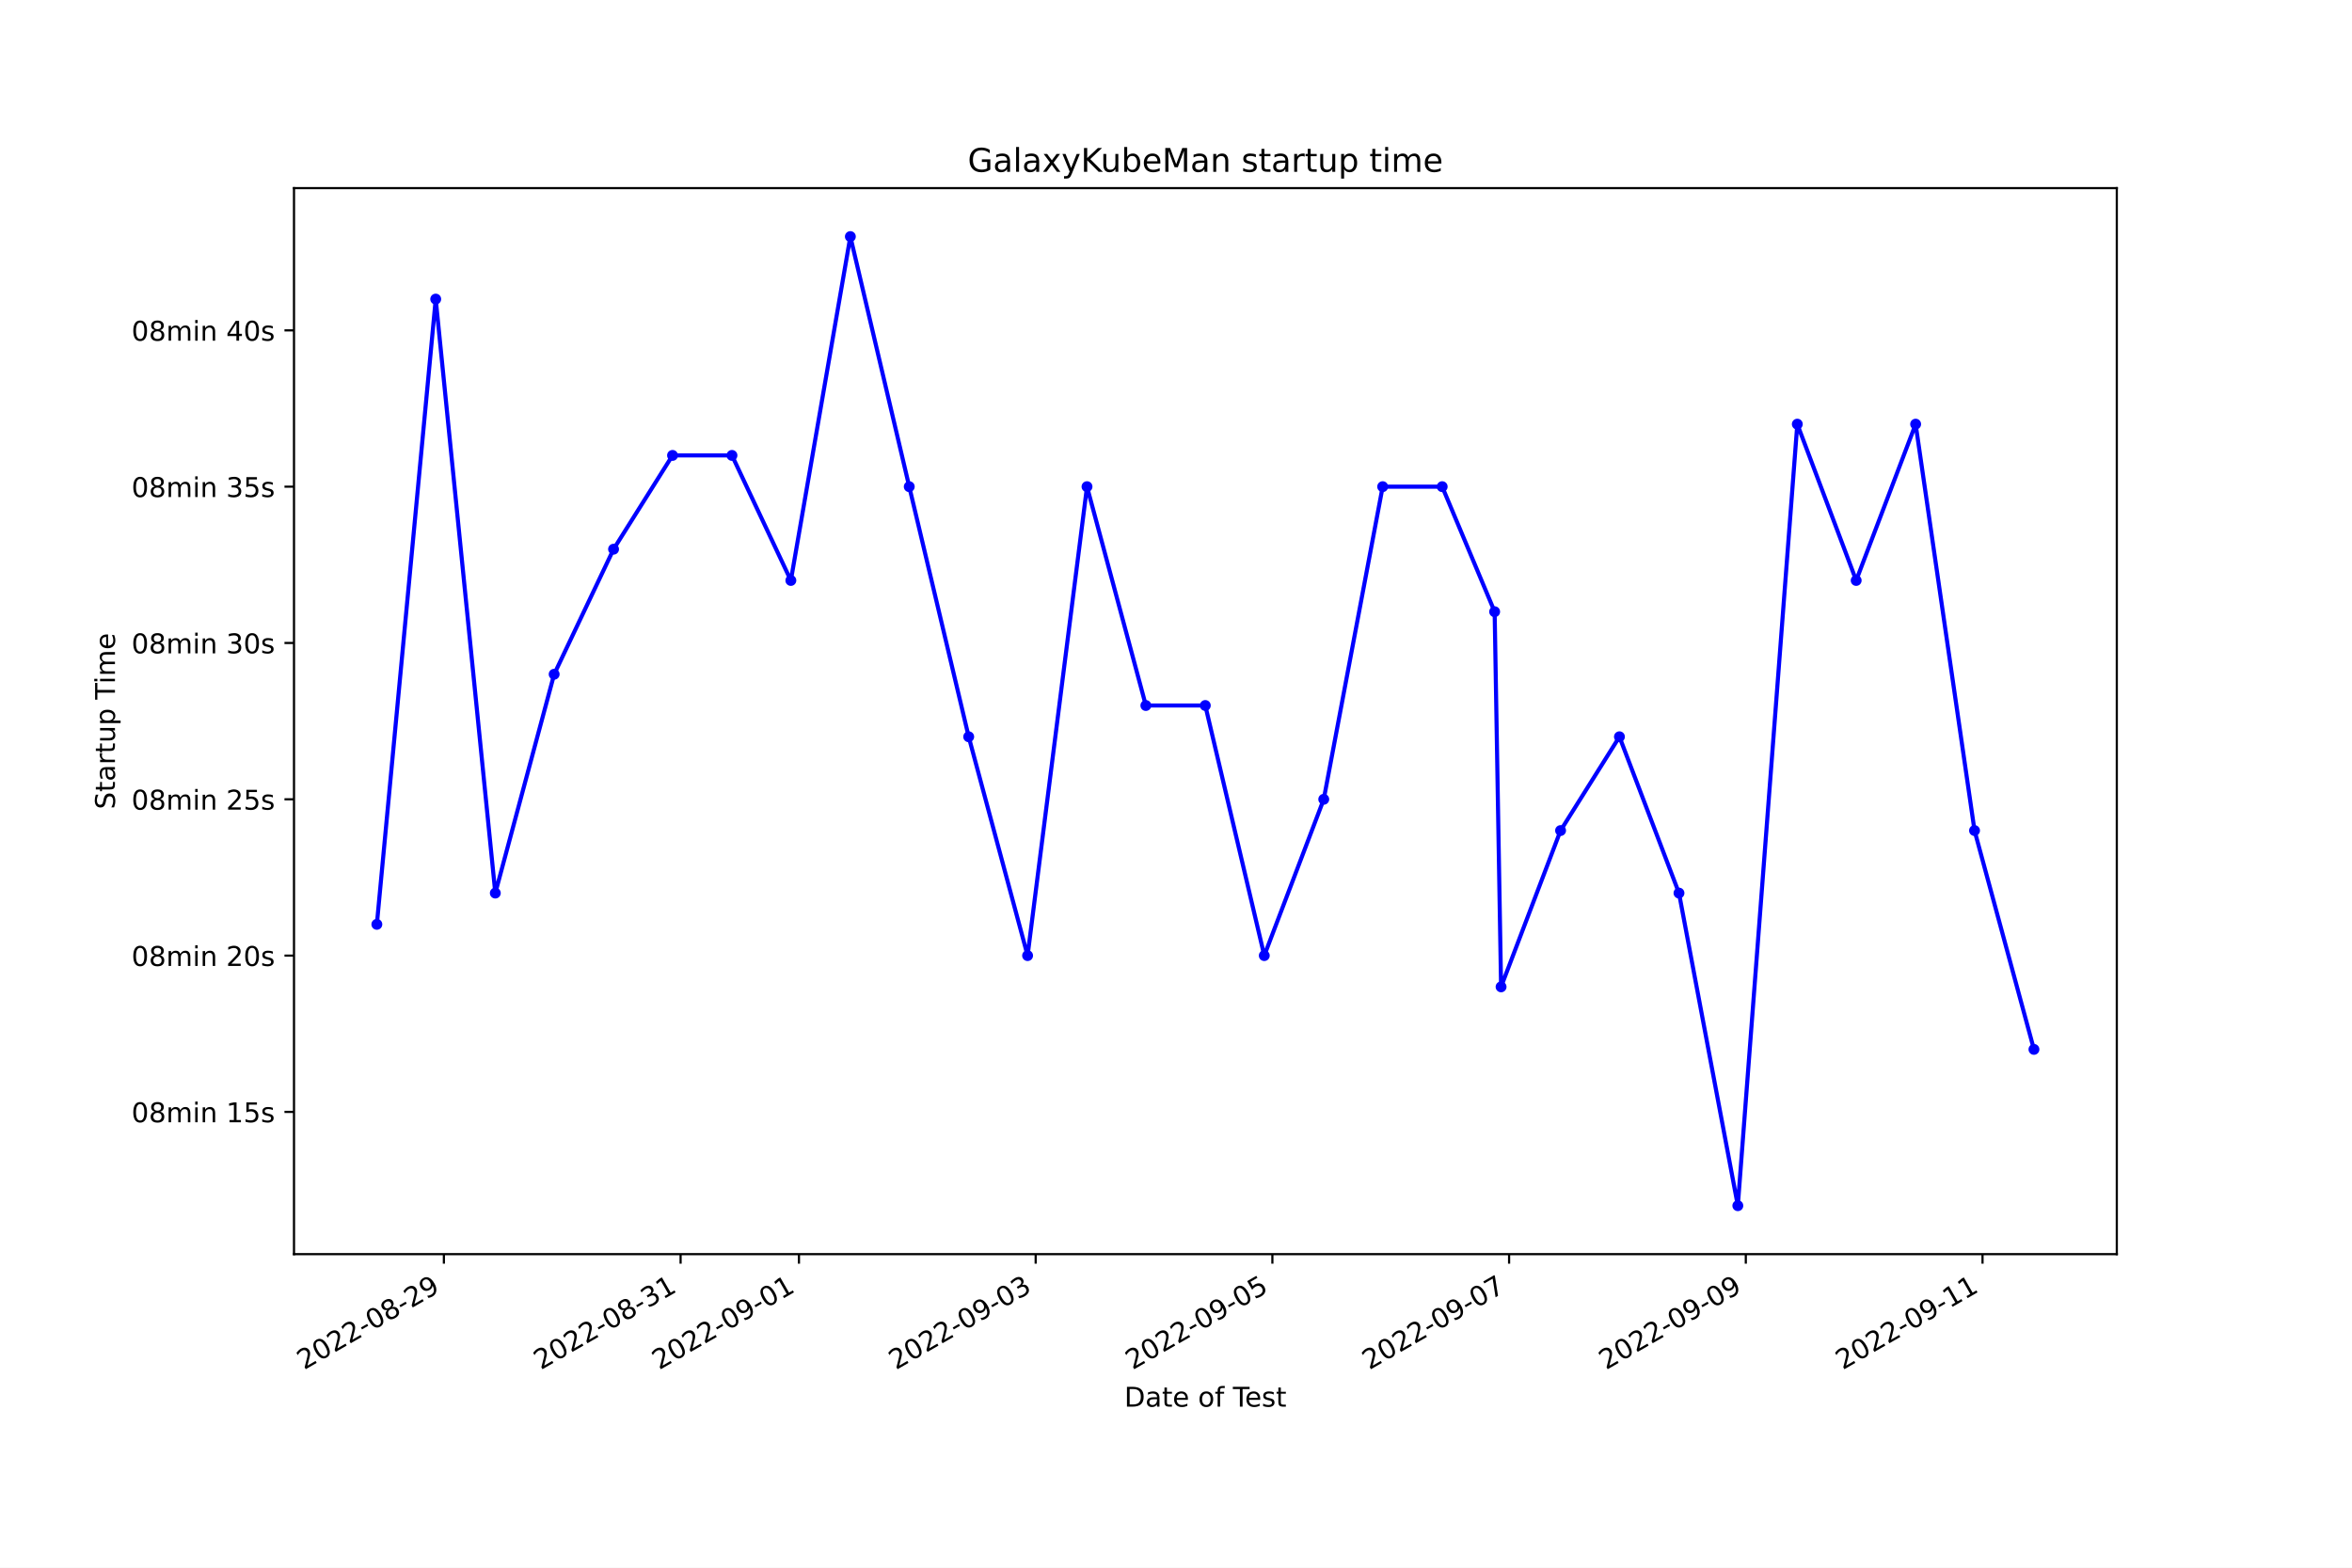
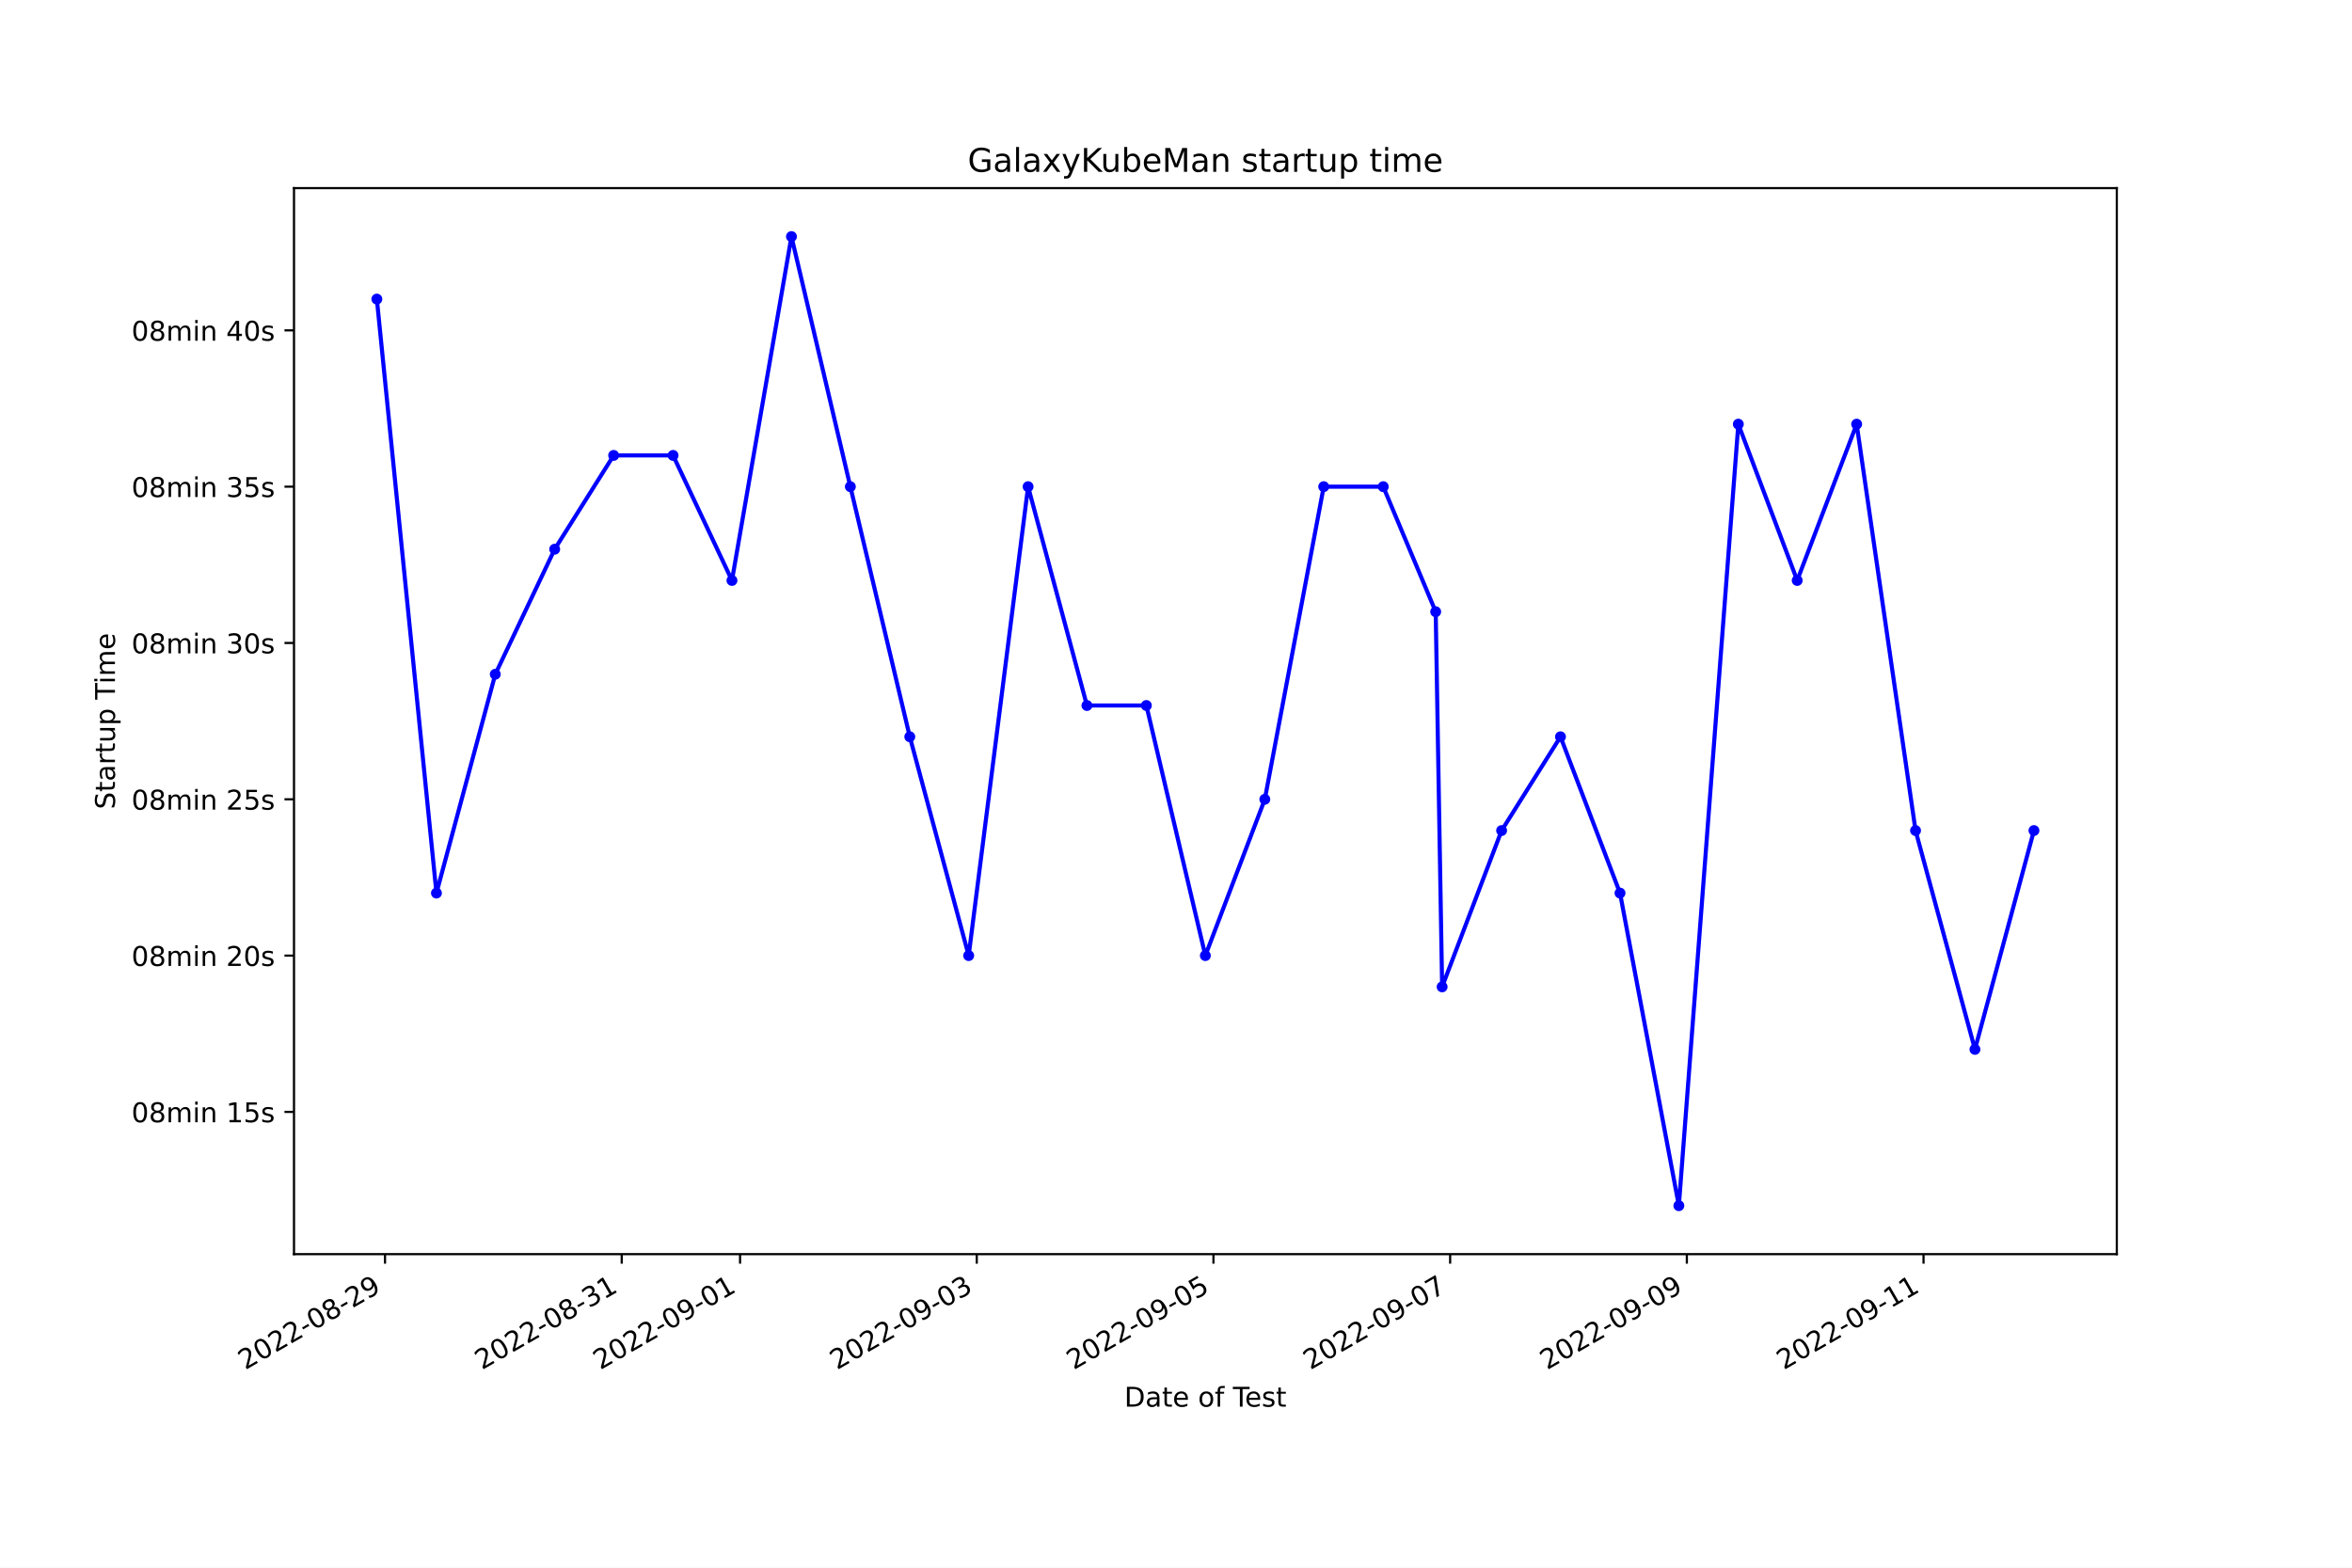
<svg xmlns="http://www.w3.org/2000/svg" xmlns:xlink="http://www.w3.org/1999/xlink" width="864pt" height="576pt" viewBox="0 0 864 576" version="1.1">
  <defs>
    <style type="text/css">*{stroke-linejoin: round; stroke-linecap: butt}</style>
  </defs>
  <g id="figure_1">
    <g id="patch_1">
      <path d="M 0 576  L 864 576  L 864 0  L 0 0  z " style="fill: #ffffff" />
    </g>
    <g id="axes_1">
      <g id="patch_2">
        <path d="M 108 460.8  L 777.6 460.8  L 777.6 69.12  L 108 69.12  z " style="fill: #ffffff" />
      </g>
      <g id="matplotlib.axis_1">
        <g id="xtick_1">
          <g id="line2d_1">
            <defs>
-               <path id="mc5cac973f2" d="M 0 0  L 0 3.5  " style="stroke: #000000; stroke-width: 0.8" />
+               <path id="m1ab18f09b3" d="M 0 0  L 0 3.5  " style="stroke: #000000; stroke-width: 0.8" />
            </defs>
            <g>
-               <use xlink:href="#mc5cac973f2" x="163.058" y="460.8" style="stroke: #000000; stroke-width: 0.8" />
+               <use xlink:href="#m1ab18f09b3" x="141.435" y="460.8" style="stroke: #000000; stroke-width: 0.8" />
            </g>
          </g>
          <g id="text_1">
-             <g transform="translate(111.689 503.4383)rotate(-30)scale(0.1 -0.1)">
+             <g transform="translate(90.06535 503.4383)rotate(-30)scale(0.1 -0.1)">
              <defs>
                <path id="DejaVuSans-32" d="M 1228 531  L 3431 531  L 3431 0  L 469 0  L 469 531  Q 828 903 1448 1529  Q 2069 2156 2228 2338  Q 2531 2678 2651 2914  Q 2772 3150 2772 3378  Q 2772 3750 2511 3984  Q 2250 4219 1831 4219  Q 1534 4219 1204 4116  Q 875 4013 500 3803  L 500 4441  Q 881 4594 1212 4672  Q 1544 4750 1819 4750  Q 2544 4750 2975 4387  Q 3406 4025 3406 3419  Q 3406 3131 3298 2873  Q 3191 2616 2906 2266  Q 2828 2175 2409 1742  Q 1991 1309 1228 531  z " transform="scale(0.015625)" />
                <path id="DejaVuSans-30" d="M 2034 4250  Q 1547 4250 1301 3770  Q 1056 3291 1056 2328  Q 1056 1369 1301 889  Q 1547 409 2034 409  Q 2525 409 2770 889  Q 3016 1369 3016 2328  Q 3016 3291 2770 3770  Q 2525 4250 2034 4250  z M 2034 4750  Q 2819 4750 3233 4129  Q 3647 3509 3647 2328  Q 3647 1150 3233 529  Q 2819 -91 2034 -91  Q 1250 -91 836 529  Q 422 1150 422 2328  Q 422 3509 836 4129  Q 1250 4750 2034 4750  z " transform="scale(0.015625)" />
                <path id="DejaVuSans-2d" d="M 313 2009  L 1997 2009  L 1997 1497  L 313 1497  L 313 2009  z " transform="scale(0.015625)" />
                <path id="DejaVuSans-38" d="M 2034 2216  Q 1584 2216 1326 1975  Q 1069 1734 1069 1313  Q 1069 891 1326 650  Q 1584 409 2034 409  Q 2484 409 2743 651  Q 3003 894 3003 1313  Q 3003 1734 2745 1975  Q 2488 2216 2034 2216  z M 1403 2484  Q 997 2584 770 2862  Q 544 3141 544 3541  Q 544 4100 942 4425  Q 1341 4750 2034 4750  Q 2731 4750 3128 4425  Q 3525 4100 3525 3541  Q 3525 3141 3298 2862  Q 3072 2584 2669 2484  Q 3125 2378 3379 2068  Q 3634 1759 3634 1313  Q 3634 634 3220 271  Q 2806 -91 2034 -91  Q 1263 -91 848 271  Q 434 634 434 1313  Q 434 1759 690 2068  Q 947 2378 1403 2484  z M 1172 3481  Q 1172 3119 1398 2916  Q 1625 2713 2034 2713  Q 2441 2713 2670 2916  Q 2900 3119 2900 3481  Q 2900 3844 2670 4047  Q 2441 4250 2034 4250  Q 1625 4250 1398 4047  Q 1172 3844 1172 3481  z " transform="scale(0.015625)" />
                <path id="DejaVuSans-39" d="M 703 97  L 703 672  Q 941 559 1184 500  Q 1428 441 1663 441  Q 2288 441 2617 861  Q 2947 1281 2994 2138  Q 2813 1869 2534 1725  Q 2256 1581 1919 1581  Q 1219 1581 811 2004  Q 403 2428 403 3163  Q 403 3881 828 4315  Q 1253 4750 1959 4750  Q 2769 4750 3195 4129  Q 3622 3509 3622 2328  Q 3622 1225 3098 567  Q 2575 -91 1691 -91  Q 1453 -91 1209 -44  Q 966 3 703 97  z M 1959 2075  Q 2384 2075 2632 2365  Q 2881 2656 2881 3163  Q 2881 3666 2632 3958  Q 2384 4250 1959 4250  Q 1534 4250 1286 3958  Q 1038 3666 1038 3163  Q 1038 2656 1286 2365  Q 1534 2075 1959 2075  z " transform="scale(0.015625)" />
              </defs>
              <use xlink:href="#DejaVuSans-32" />
              <use xlink:href="#DejaVuSans-30" x="63.623" />
              <use xlink:href="#DejaVuSans-32" x="127.246" />
              <use xlink:href="#DejaVuSans-32" x="190.869" />
              <use xlink:href="#DejaVuSans-2d" x="254.492" />
              <use xlink:href="#DejaVuSans-30" x="290.576" />
              <use xlink:href="#DejaVuSans-38" x="354.199" />
              <use xlink:href="#DejaVuSans-2d" x="417.822" />
              <use xlink:href="#DejaVuSans-32" x="453.906" />
              <use xlink:href="#DejaVuSans-39" x="517.529" />
            </g>
          </g>
        </g>
        <g id="xtick_2">
          <g id="line2d_2">
            <g>
-               <use xlink:href="#mc5cac973f2" x="250.015" y="460.8" style="stroke: #000000; stroke-width: 0.8" />
+               <use xlink:href="#m1ab18f09b3" x="228.384" y="460.8" style="stroke: #000000; stroke-width: 0.8" />
            </g>
          </g>
          <g id="text_2">
-             <g transform="translate(198.6453 503.4383)rotate(-30)scale(0.1 -0.1)">
+             <g transform="translate(177.0145 503.4383)rotate(-30)scale(0.1 -0.1)">
              <defs>
                <path id="DejaVuSans-33" d="M 2597 2516  Q 3050 2419 3304 2112  Q 3559 1806 3559 1356  Q 3559 666 3084 287  Q 2609 -91 1734 -91  Q 1441 -91 1130 -33  Q 819 25 488 141  L 488 750  Q 750 597 1062 519  Q 1375 441 1716 441  Q 2309 441 2620 675  Q 2931 909 2931 1356  Q 2931 1769 2642 2001  Q 2353 2234 1838 2234  L 1294 2234  L 1294 2753  L 1863 2753  Q 2328 2753 2575 2939  Q 2822 3125 2822 3475  Q 2822 3834 2567 4026  Q 2313 4219 1838 4219  Q 1578 4219 1281 4162  Q 984 4106 628 3988  L 628 4550  Q 988 4650 1302 4700  Q 1616 4750 1894 4750  Q 2613 4750 3031 4423  Q 3450 4097 3450 3541  Q 3450 3153 3228 2886  Q 3006 2619 2597 2516  z " transform="scale(0.015625)" />
                <path id="DejaVuSans-31" d="M 794 531  L 1825 531  L 1825 4091  L 703 3866  L 703 4441  L 1819 4666  L 2450 4666  L 2450 531  L 3481 531  L 3481 0  L 794 0  L 794 531  z " transform="scale(0.015625)" />
              </defs>
              <use xlink:href="#DejaVuSans-32" />
              <use xlink:href="#DejaVuSans-30" x="63.623" />
              <use xlink:href="#DejaVuSans-32" x="127.246" />
              <use xlink:href="#DejaVuSans-32" x="190.869" />
              <use xlink:href="#DejaVuSans-2d" x="254.492" />
              <use xlink:href="#DejaVuSans-30" x="290.576" />
              <use xlink:href="#DejaVuSans-38" x="354.199" />
              <use xlink:href="#DejaVuSans-2d" x="417.822" />
              <use xlink:href="#DejaVuSans-33" x="453.906" />
              <use xlink:href="#DejaVuSans-31" x="517.529" />
            </g>
          </g>
        </g>
        <g id="xtick_3">
          <g id="line2d_3">
            <g>
-               <use xlink:href="#mc5cac973f2" x="293.493" y="460.8" style="stroke: #000000; stroke-width: 0.8" />
+               <use xlink:href="#m1ab18f09b3" x="271.859" y="460.8" style="stroke: #000000; stroke-width: 0.8" />
            </g>
          </g>
          <g id="text_3">
-             <g transform="translate(242.1235 503.4383)rotate(-30)scale(0.1 -0.1)">
+             <g transform="translate(220.4891 503.4383)rotate(-30)scale(0.1 -0.1)">
              <use xlink:href="#DejaVuSans-32" />
              <use xlink:href="#DejaVuSans-30" x="63.623" />
              <use xlink:href="#DejaVuSans-32" x="127.246" />
              <use xlink:href="#DejaVuSans-32" x="190.869" />
              <use xlink:href="#DejaVuSans-2d" x="254.492" />
              <use xlink:href="#DejaVuSans-30" x="290.576" />
              <use xlink:href="#DejaVuSans-39" x="354.199" />
              <use xlink:href="#DejaVuSans-2d" x="417.822" />
              <use xlink:href="#DejaVuSans-30" x="453.906" />
              <use xlink:href="#DejaVuSans-31" x="517.529" />
            </g>
          </g>
        </g>
        <g id="xtick_4">
          <g id="line2d_4">
            <g>
-               <use xlink:href="#mc5cac973f2" x="380.449" y="460.8" style="stroke: #000000; stroke-width: 0.8" />
+               <use xlink:href="#m1ab18f09b3" x="358.808" y="460.8" style="stroke: #000000; stroke-width: 0.8" />
            </g>
          </g>
          <g id="text_4">
-             <g transform="translate(329.0799 503.4383)rotate(-30)scale(0.1 -0.1)">
+             <g transform="translate(307.4383 503.4383)rotate(-30)scale(0.1 -0.1)">
              <use xlink:href="#DejaVuSans-32" />
              <use xlink:href="#DejaVuSans-30" x="63.623" />
              <use xlink:href="#DejaVuSans-32" x="127.246" />
              <use xlink:href="#DejaVuSans-32" x="190.869" />
              <use xlink:href="#DejaVuSans-2d" x="254.492" />
              <use xlink:href="#DejaVuSans-30" x="290.576" />
              <use xlink:href="#DejaVuSans-39" x="354.199" />
              <use xlink:href="#DejaVuSans-2d" x="417.822" />
              <use xlink:href="#DejaVuSans-30" x="453.906" />
              <use xlink:href="#DejaVuSans-33" x="517.529" />
            </g>
          </g>
        </g>
        <g id="xtick_5">
          <g id="line2d_5">
            <g>
-               <use xlink:href="#mc5cac973f2" x="467.406" y="460.8" style="stroke: #000000; stroke-width: 0.8" />
+               <use xlink:href="#m1ab18f09b3" x="445.757" y="460.8" style="stroke: #000000; stroke-width: 0.8" />
            </g>
          </g>
          <g id="text_5">
-             <g transform="translate(416.0362 503.4383)rotate(-30)scale(0.1 -0.1)">
+             <g transform="translate(394.3875 503.4383)rotate(-30)scale(0.1 -0.1)">
              <defs>
                <path id="DejaVuSans-35" d="M 691 4666  L 3169 4666  L 3169 4134  L 1269 4134  L 1269 2991  Q 1406 3038 1543 3061  Q 1681 3084 1819 3084  Q 2600 3084 3056 2656  Q 3513 2228 3513 1497  Q 3513 744 3044 326  Q 2575 -91 1722 -91  Q 1428 -91 1123 -41  Q 819 9 494 109  L 494 744  Q 775 591 1075 516  Q 1375 441 1709 441  Q 2250 441 2565 725  Q 2881 1009 2881 1497  Q 2881 1984 2565 2268  Q 2250 2553 1709 2553  Q 1456 2553 1204 2497  Q 953 2441 691 2322  L 691 4666  z " transform="scale(0.015625)" />
              </defs>
              <use xlink:href="#DejaVuSans-32" />
              <use xlink:href="#DejaVuSans-30" x="63.623" />
              <use xlink:href="#DejaVuSans-32" x="127.246" />
              <use xlink:href="#DejaVuSans-32" x="190.869" />
              <use xlink:href="#DejaVuSans-2d" x="254.492" />
              <use xlink:href="#DejaVuSans-30" x="290.576" />
              <use xlink:href="#DejaVuSans-39" x="354.199" />
              <use xlink:href="#DejaVuSans-2d" x="417.822" />
              <use xlink:href="#DejaVuSans-30" x="453.906" />
              <use xlink:href="#DejaVuSans-35" x="517.529" />
            </g>
          </g>
        </g>
        <g id="xtick_6">
          <g id="line2d_6">
            <g>
-               <use xlink:href="#mc5cac973f2" x="554.362" y="460.8" style="stroke: #000000; stroke-width: 0.8" />
+               <use xlink:href="#m1ab18f09b3" x="532.706" y="460.8" style="stroke: #000000; stroke-width: 0.8" />
            </g>
          </g>
          <g id="text_6">
-             <g transform="translate(502.9926 503.4383)rotate(-30)scale(0.1 -0.1)">
+             <g transform="translate(481.3367 503.4383)rotate(-30)scale(0.1 -0.1)">
              <defs>
                <path id="DejaVuSans-37" d="M 525 4666  L 3525 4666  L 3525 4397  L 1831 0  L 1172 0  L 2766 4134  L 525 4134  L 525 4666  z " transform="scale(0.015625)" />
              </defs>
              <use xlink:href="#DejaVuSans-32" />
              <use xlink:href="#DejaVuSans-30" x="63.623" />
              <use xlink:href="#DejaVuSans-32" x="127.246" />
              <use xlink:href="#DejaVuSans-32" x="190.869" />
              <use xlink:href="#DejaVuSans-2d" x="254.492" />
              <use xlink:href="#DejaVuSans-30" x="290.576" />
              <use xlink:href="#DejaVuSans-39" x="354.199" />
              <use xlink:href="#DejaVuSans-2d" x="417.822" />
              <use xlink:href="#DejaVuSans-30" x="453.906" />
              <use xlink:href="#DejaVuSans-37" x="517.529" />
            </g>
          </g>
        </g>
        <g id="xtick_7">
          <g id="line2d_7">
            <g>
-               <use xlink:href="#mc5cac973f2" x="641.318" y="460.8" style="stroke: #000000; stroke-width: 0.8" />
+               <use xlink:href="#m1ab18f09b3" x="619.655" y="460.8" style="stroke: #000000; stroke-width: 0.8" />
            </g>
          </g>
          <g id="text_7">
-             <g transform="translate(589.949 503.4383)rotate(-30)scale(0.1 -0.1)">
+             <g transform="translate(568.2858 503.4383)rotate(-30)scale(0.1 -0.1)">
              <use xlink:href="#DejaVuSans-32" />
              <use xlink:href="#DejaVuSans-30" x="63.623" />
              <use xlink:href="#DejaVuSans-32" x="127.246" />
              <use xlink:href="#DejaVuSans-32" x="190.869" />
              <use xlink:href="#DejaVuSans-2d" x="254.492" />
              <use xlink:href="#DejaVuSans-30" x="290.576" />
              <use xlink:href="#DejaVuSans-39" x="354.199" />
              <use xlink:href="#DejaVuSans-2d" x="417.822" />
              <use xlink:href="#DejaVuSans-30" x="453.906" />
              <use xlink:href="#DejaVuSans-39" x="517.529" />
            </g>
          </g>
        </g>
        <g id="xtick_8">
          <g id="line2d_8">
            <g>
-               <use xlink:href="#mc5cac973f2" x="728.275" y="460.8" style="stroke: #000000; stroke-width: 0.8" />
+               <use xlink:href="#m1ab18f09b3" x="706.604" y="460.8" style="stroke: #000000; stroke-width: 0.8" />
            </g>
          </g>
          <g id="text_8">
-             <g transform="translate(676.9053 503.4383)rotate(-30)scale(0.1 -0.1)">
+             <g transform="translate(655.235 503.4383)rotate(-30)scale(0.1 -0.1)">
              <use xlink:href="#DejaVuSans-32" />
              <use xlink:href="#DejaVuSans-30" x="63.623" />
              <use xlink:href="#DejaVuSans-32" x="127.246" />
              <use xlink:href="#DejaVuSans-32" x="190.869" />
              <use xlink:href="#DejaVuSans-2d" x="254.492" />
              <use xlink:href="#DejaVuSans-30" x="290.576" />
              <use xlink:href="#DejaVuSans-39" x="354.199" />
              <use xlink:href="#DejaVuSans-2d" x="417.822" />
              <use xlink:href="#DejaVuSans-31" x="453.906" />
              <use xlink:href="#DejaVuSans-31" x="517.529" />
            </g>
          </g>
        </g>
        <g id="text_9">
          <g transform="translate(413.0063 516.8378)scale(0.1 -0.1)">
            <defs>
              <path id="DejaVuSans-44" d="M 1259 4147  L 1259 519  L 2022 519  Q 2988 519 3436 956  Q 3884 1394 3884 2338  Q 3884 3275 3436 3711  Q 2988 4147 2022 4147  L 1259 4147  z M 628 4666  L 1925 4666  Q 3281 4666 3915 4102  Q 4550 3538 4550 2338  Q 4550 1131 3912 565  Q 3275 0 1925 0  L 628 0  L 628 4666  z " transform="scale(0.015625)" />
              <path id="DejaVuSans-61" d="M 2194 1759  Q 1497 1759 1228 1600  Q 959 1441 959 1056  Q 959 750 1161 570  Q 1363 391 1709 391  Q 2188 391 2477 730  Q 2766 1069 2766 1631  L 2766 1759  L 2194 1759  z M 3341 1997  L 3341 0  L 2766 0  L 2766 531  Q 2569 213 2275 61  Q 1981 -91 1556 -91  Q 1019 -91 701 211  Q 384 513 384 1019  Q 384 1609 779 1909  Q 1175 2209 1959 2209  L 2766 2209  L 2766 2266  Q 2766 2663 2505 2880  Q 2244 3097 1772 3097  Q 1472 3097 1187 3025  Q 903 2953 641 2809  L 641 3341  Q 956 3463 1253 3523  Q 1550 3584 1831 3584  Q 2591 3584 2966 3190  Q 3341 2797 3341 1997  z " transform="scale(0.015625)" />
              <path id="DejaVuSans-74" d="M 1172 4494  L 1172 3500  L 2356 3500  L 2356 3053  L 1172 3053  L 1172 1153  Q 1172 725 1289 603  Q 1406 481 1766 481  L 2356 481  L 2356 0  L 1766 0  Q 1100 0 847 248  Q 594 497 594 1153  L 594 3053  L 172 3053  L 172 3500  L 594 3500  L 594 4494  L 1172 4494  z " transform="scale(0.015625)" />
              <path id="DejaVuSans-65" d="M 3597 1894  L 3597 1613  L 953 1613  Q 991 1019 1311 708  Q 1631 397 2203 397  Q 2534 397 2845 478  Q 3156 559 3463 722  L 3463 178  Q 3153 47 2828 -22  Q 2503 -91 2169 -91  Q 1331 -91 842 396  Q 353 884 353 1716  Q 353 2575 817 3079  Q 1281 3584 2069 3584  Q 2775 3584 3186 3129  Q 3597 2675 3597 1894  z M 3022 2063  Q 3016 2534 2758 2815  Q 2500 3097 2075 3097  Q 1594 3097 1305 2825  Q 1016 2553 972 2059  L 3022 2063  z " transform="scale(0.015625)" />
              <path id="DejaVuSans-20" transform="scale(0.015625)" />
              <path id="DejaVuSans-6f" d="M 1959 3097  Q 1497 3097 1228 2736  Q 959 2375 959 1747  Q 959 1119 1226 758  Q 1494 397 1959 397  Q 2419 397 2687 759  Q 2956 1122 2956 1747  Q 2956 2369 2687 2733  Q 2419 3097 1959 3097  z M 1959 3584  Q 2709 3584 3137 3096  Q 3566 2609 3566 1747  Q 3566 888 3137 398  Q 2709 -91 1959 -91  Q 1206 -91 779 398  Q 353 888 353 1747  Q 353 2609 779 3096  Q 1206 3584 1959 3584  z " transform="scale(0.015625)" />
              <path id="DejaVuSans-66" d="M 2375 4863  L 2375 4384  L 1825 4384  Q 1516 4384 1395 4259  Q 1275 4134 1275 3809  L 1275 3500  L 2222 3500  L 2222 3053  L 1275 3053  L 1275 0  L 697 0  L 697 3053  L 147 3053  L 147 3500  L 697 3500  L 697 3744  Q 697 4328 969 4595  Q 1241 4863 1831 4863  L 2375 4863  z " transform="scale(0.015625)" />
              <path id="DejaVuSans-54" d="M -19 4666  L 3928 4666  L 3928 4134  L 2272 4134  L 2272 0  L 1638 0  L 1638 4134  L -19 4134  L -19 4666  z " transform="scale(0.015625)" />
              <path id="DejaVuSans-73" d="M 2834 3397  L 2834 2853  Q 2591 2978 2328 3040  Q 2066 3103 1784 3103  Q 1356 3103 1142 2972  Q 928 2841 928 2578  Q 928 2378 1081 2264  Q 1234 2150 1697 2047  L 1894 2003  Q 2506 1872 2764 1633  Q 3022 1394 3022 966  Q 3022 478 2636 193  Q 2250 -91 1575 -91  Q 1294 -91 989 -36  Q 684 19 347 128  L 347 722  Q 666 556 975 473  Q 1284 391 1588 391  Q 1994 391 2212 530  Q 2431 669 2431 922  Q 2431 1156 2273 1281  Q 2116 1406 1581 1522  L 1381 1569  Q 847 1681 609 1914  Q 372 2147 372 2553  Q 372 3047 722 3315  Q 1072 3584 1716 3584  Q 2034 3584 2315 3537  Q 2597 3491 2834 3397  z " transform="scale(0.015625)" />
            </defs>
            <use xlink:href="#DejaVuSans-44" />
            <use xlink:href="#DejaVuSans-61" x="77.002" />
            <use xlink:href="#DejaVuSans-74" x="138.281" />
            <use xlink:href="#DejaVuSans-65" x="177.49" />
            <use xlink:href="#DejaVuSans-20" x="239.014" />
            <use xlink:href="#DejaVuSans-6f" x="270.801" />
            <use xlink:href="#DejaVuSans-66" x="331.982" />
            <use xlink:href="#DejaVuSans-20" x="367.188" />
            <use xlink:href="#DejaVuSans-54" x="398.975" />
            <use xlink:href="#DejaVuSans-65" x="443.059" />
            <use xlink:href="#DejaVuSans-73" x="504.582" />
            <use xlink:href="#DejaVuSans-74" x="556.682" />
          </g>
        </g>
      </g>
      <g id="matplotlib.axis_2">
        <g id="ytick_1">
          <g id="line2d_9">
            <defs>
-               <path id="m576bfe19aa" d="M 0 0  L -3.5 0  " style="stroke: #000000; stroke-width: 0.8" />
+               <path id="med201a8670" d="M 0 0  L -3.5 0  " style="stroke: #000000; stroke-width: 0.8" />
            </defs>
            <g>
-               <use xlink:href="#m576bfe19aa" x="108" y="408.538" style="stroke: #000000; stroke-width: 0.8" />
+               <use xlink:href="#med201a8670" x="108" y="408.538" style="stroke: #000000; stroke-width: 0.8" />
            </g>
          </g>
          <g id="text_10">
            <g transform="translate(48.30625 412.3369)scale(0.1 -0.1)">
              <defs>
                <path id="DejaVuSans-6d" d="M 3328 2828  Q 3544 3216 3844 3400  Q 4144 3584 4550 3584  Q 5097 3584 5394 3201  Q 5691 2819 5691 2113  L 5691 0  L 5113 0  L 5113 2094  Q 5113 2597 4934 2840  Q 4756 3084 4391 3084  Q 3944 3084 3684 2787  Q 3425 2491 3425 1978  L 3425 0  L 2847 0  L 2847 2094  Q 2847 2600 2669 2842  Q 2491 3084 2119 3084  Q 1678 3084 1418 2786  Q 1159 2488 1159 1978  L 1159 0  L 581 0  L 581 3500  L 1159 3500  L 1159 2956  Q 1356 3278 1631 3431  Q 1906 3584 2284 3584  Q 2666 3584 2933 3390  Q 3200 3197 3328 2828  z " transform="scale(0.015625)" />
                <path id="DejaVuSans-69" d="M 603 3500  L 1178 3500  L 1178 0  L 603 0  L 603 3500  z M 603 4863  L 1178 4863  L 1178 4134  L 603 4134  L 603 4863  z " transform="scale(0.015625)" />
                <path id="DejaVuSans-6e" d="M 3513 2113  L 3513 0  L 2938 0  L 2938 2094  Q 2938 2591 2744 2837  Q 2550 3084 2163 3084  Q 1697 3084 1428 2787  Q 1159 2491 1159 1978  L 1159 0  L 581 0  L 581 3500  L 1159 3500  L 1159 2956  Q 1366 3272 1645 3428  Q 1925 3584 2291 3584  Q 2894 3584 3203 3211  Q 3513 2838 3513 2113  z " transform="scale(0.015625)" />
              </defs>
              <use xlink:href="#DejaVuSans-30" />
              <use xlink:href="#DejaVuSans-38" x="63.623" />
              <use xlink:href="#DejaVuSans-6d" x="127.246" />
              <use xlink:href="#DejaVuSans-69" x="224.658" />
              <use xlink:href="#DejaVuSans-6e" x="252.441" />
              <use xlink:href="#DejaVuSans-20" x="315.82" />
              <use xlink:href="#DejaVuSans-31" x="347.607" />
              <use xlink:href="#DejaVuSans-35" x="411.23" />
              <use xlink:href="#DejaVuSans-73" x="474.854" />
            </g>
          </g>
        </g>
        <g id="ytick_2">
          <g id="line2d_10">
            <g>
-               <use xlink:href="#m576bfe19aa" x="108" y="351.107" style="stroke: #000000; stroke-width: 0.8" />
+               <use xlink:href="#med201a8670" x="108" y="351.107" style="stroke: #000000; stroke-width: 0.8" />
            </g>
          </g>
          <g id="text_11">
            <g transform="translate(48.30625 354.9058)scale(0.1 -0.1)">
              <use xlink:href="#DejaVuSans-30" />
              <use xlink:href="#DejaVuSans-38" x="63.623" />
              <use xlink:href="#DejaVuSans-6d" x="127.246" />
              <use xlink:href="#DejaVuSans-69" x="224.658" />
              <use xlink:href="#DejaVuSans-6e" x="252.441" />
              <use xlink:href="#DejaVuSans-20" x="315.82" />
              <use xlink:href="#DejaVuSans-32" x="347.607" />
              <use xlink:href="#DejaVuSans-30" x="411.23" />
              <use xlink:href="#DejaVuSans-73" x="474.854" />
            </g>
          </g>
        </g>
        <g id="ytick_3">
          <g id="line2d_11">
            <g>
-               <use xlink:href="#m576bfe19aa" x="108" y="293.676" style="stroke: #000000; stroke-width: 0.8" />
+               <use xlink:href="#med201a8670" x="108" y="293.676" style="stroke: #000000; stroke-width: 0.8" />
            </g>
          </g>
          <g id="text_12">
            <g transform="translate(48.30625 297.4748)scale(0.1 -0.1)">
              <use xlink:href="#DejaVuSans-30" />
              <use xlink:href="#DejaVuSans-38" x="63.623" />
              <use xlink:href="#DejaVuSans-6d" x="127.246" />
              <use xlink:href="#DejaVuSans-69" x="224.658" />
              <use xlink:href="#DejaVuSans-6e" x="252.441" />
              <use xlink:href="#DejaVuSans-20" x="315.82" />
              <use xlink:href="#DejaVuSans-32" x="347.607" />
              <use xlink:href="#DejaVuSans-35" x="411.23" />
              <use xlink:href="#DejaVuSans-73" x="474.854" />
            </g>
          </g>
        </g>
        <g id="ytick_4">
          <g id="line2d_12">
            <g>
-               <use xlink:href="#m576bfe19aa" x="108" y="236.244" style="stroke: #000000; stroke-width: 0.8" />
+               <use xlink:href="#med201a8670" x="108" y="236.244" style="stroke: #000000; stroke-width: 0.8" />
            </g>
          </g>
          <g id="text_13">
            <g transform="translate(48.30625 240.0437)scale(0.1 -0.1)">
              <use xlink:href="#DejaVuSans-30" />
              <use xlink:href="#DejaVuSans-38" x="63.623" />
              <use xlink:href="#DejaVuSans-6d" x="127.246" />
              <use xlink:href="#DejaVuSans-69" x="224.658" />
              <use xlink:href="#DejaVuSans-6e" x="252.441" />
              <use xlink:href="#DejaVuSans-20" x="315.82" />
              <use xlink:href="#DejaVuSans-33" x="347.607" />
              <use xlink:href="#DejaVuSans-30" x="411.23" />
              <use xlink:href="#DejaVuSans-73" x="474.854" />
            </g>
          </g>
        </g>
        <g id="ytick_5">
          <g id="line2d_13">
            <g>
-               <use xlink:href="#m576bfe19aa" x="108" y="178.813" style="stroke: #000000; stroke-width: 0.8" />
+               <use xlink:href="#med201a8670" x="108" y="178.813" style="stroke: #000000; stroke-width: 0.8" />
            </g>
          </g>
          <g id="text_14">
            <g transform="translate(48.30625 182.6126)scale(0.1 -0.1)">
              <use xlink:href="#DejaVuSans-30" />
              <use xlink:href="#DejaVuSans-38" x="63.623" />
              <use xlink:href="#DejaVuSans-6d" x="127.246" />
              <use xlink:href="#DejaVuSans-69" x="224.658" />
              <use xlink:href="#DejaVuSans-6e" x="252.441" />
              <use xlink:href="#DejaVuSans-20" x="315.82" />
              <use xlink:href="#DejaVuSans-33" x="347.607" />
              <use xlink:href="#DejaVuSans-35" x="411.23" />
              <use xlink:href="#DejaVuSans-73" x="474.854" />
            </g>
          </g>
        </g>
        <g id="ytick_6">
          <g id="line2d_14">
            <g>
-               <use xlink:href="#m576bfe19aa" x="108" y="121.382" style="stroke: #000000; stroke-width: 0.8" />
+               <use xlink:href="#med201a8670" x="108" y="121.382" style="stroke: #000000; stroke-width: 0.8" />
            </g>
          </g>
          <g id="text_15">
            <g transform="translate(48.30625 125.1815)scale(0.1 -0.1)">
              <defs>
                <path id="DejaVuSans-34" d="M 2419 4116  L 825 1625  L 2419 1625  L 2419 4116  z M 2253 4666  L 3047 4666  L 3047 1625  L 3713 1625  L 3713 1100  L 3047 1100  L 3047 0  L 2419 0  L 2419 1100  L 313 1100  L 313 1709  L 2253 4666  z " transform="scale(0.015625)" />
              </defs>
              <use xlink:href="#DejaVuSans-30" />
              <use xlink:href="#DejaVuSans-38" x="63.623" />
              <use xlink:href="#DejaVuSans-6d" x="127.246" />
              <use xlink:href="#DejaVuSans-69" x="224.658" />
              <use xlink:href="#DejaVuSans-6e" x="252.441" />
              <use xlink:href="#DejaVuSans-20" x="315.82" />
              <use xlink:href="#DejaVuSans-34" x="347.607" />
              <use xlink:href="#DejaVuSans-30" x="411.23" />
              <use xlink:href="#DejaVuSans-73" x="474.854" />
            </g>
          </g>
        </g>
        <g id="text_16">
          <g transform="translate(42.22656 297.3397)rotate(-90)scale(0.1 -0.1)">
            <defs>
              <path id="DejaVuSans-53" d="M 3425 4513  L 3425 3897  Q 3066 4069 2747 4153  Q 2428 4238 2131 4238  Q 1616 4238 1336 4038  Q 1056 3838 1056 3469  Q 1056 3159 1242 3001  Q 1428 2844 1947 2747  L 2328 2669  Q 3034 2534 3370 2195  Q 3706 1856 3706 1288  Q 3706 609 3251 259  Q 2797 -91 1919 -91  Q 1588 -91 1214 -16  Q 841 59 441 206  L 441 856  Q 825 641 1194 531  Q 1563 422 1919 422  Q 2459 422 2753 634  Q 3047 847 3047 1241  Q 3047 1584 2836 1778  Q 2625 1972 2144 2069  L 1759 2144  Q 1053 2284 737 2584  Q 422 2884 422 3419  Q 422 4038 858 4394  Q 1294 4750 2059 4750  Q 2388 4750 2728 4690  Q 3069 4631 3425 4513  z " transform="scale(0.015625)" />
              <path id="DejaVuSans-72" d="M 2631 2963  Q 2534 3019 2420 3045  Q 2306 3072 2169 3072  Q 1681 3072 1420 2755  Q 1159 2438 1159 1844  L 1159 0  L 581 0  L 581 3500  L 1159 3500  L 1159 2956  Q 1341 3275 1631 3429  Q 1922 3584 2338 3584  Q 2397 3584 2469 3576  Q 2541 3569 2628 3553  L 2631 2963  z " transform="scale(0.015625)" />
              <path id="DejaVuSans-75" d="M 544 1381  L 544 3500  L 1119 3500  L 1119 1403  Q 1119 906 1312 657  Q 1506 409 1894 409  Q 2359 409 2629 706  Q 2900 1003 2900 1516  L 2900 3500  L 3475 3500  L 3475 0  L 2900 0  L 2900 538  Q 2691 219 2414 64  Q 2138 -91 1772 -91  Q 1169 -91 856 284  Q 544 659 544 1381  z M 1991 3584  L 1991 3584  z " transform="scale(0.015625)" />
              <path id="DejaVuSans-70" d="M 1159 525  L 1159 -1331  L 581 -1331  L 581 3500  L 1159 3500  L 1159 2969  Q 1341 3281 1617 3432  Q 1894 3584 2278 3584  Q 2916 3584 3314 3078  Q 3713 2572 3713 1747  Q 3713 922 3314 415  Q 2916 -91 2278 -91  Q 1894 -91 1617 61  Q 1341 213 1159 525  z M 3116 1747  Q 3116 2381 2855 2742  Q 2594 3103 2138 3103  Q 1681 3103 1420 2742  Q 1159 2381 1159 1747  Q 1159 1113 1420 752  Q 1681 391 2138 391  Q 2594 391 2855 752  Q 3116 1113 3116 1747  z " transform="scale(0.015625)" />
            </defs>
            <use xlink:href="#DejaVuSans-53" />
            <use xlink:href="#DejaVuSans-74" x="63.477" />
            <use xlink:href="#DejaVuSans-61" x="102.686" />
            <use xlink:href="#DejaVuSans-72" x="163.965" />
            <use xlink:href="#DejaVuSans-74" x="205.078" />
            <use xlink:href="#DejaVuSans-75" x="244.287" />
            <use xlink:href="#DejaVuSans-70" x="307.666" />
            <use xlink:href="#DejaVuSans-20" x="371.143" />
            <use xlink:href="#DejaVuSans-54" x="402.93" />
            <use xlink:href="#DejaVuSans-69" x="460.889" />
            <use xlink:href="#DejaVuSans-6d" x="488.672" />
            <use xlink:href="#DejaVuSans-65" x="586.084" />
          </g>
        </g>
      </g>
      <g id="line2d_15">
-         <path d="M 747.164 385.565  L 725.338 305.162  L 703.703 155.841  L 681.863 213.272  L 660.236 155.841  L 638.388 442.996  L 616.769 328.134  L 594.897 270.703  L 573.272 305.162  L 551.417 362.593  L 549.053 224.758  L 529.786 178.813  L 507.921 178.813  L 486.276 293.676  L 464.43 351.107  L 442.762 259.217  L 420.929 259.217  L 399.31 178.813  L 377.484 351.107  L 355.851 270.703  L 334.01 178.813  L 312.376 86.924  L 290.518 213.272  L 268.885 167.327  L 247.053 167.327  L 225.391 201.786  L 203.569 247.731  L 181.952 328.134  L 160.06 109.896  L 138.436 339.62  " clip-path="url(#pbaf0ada71b)" style="fill: none; stroke: #0000ff; stroke-width: 1.5; stroke-linecap: square" />
+         <path d="M 747.164 305.162  L 725.492 385.565  L 703.668 305.162  L 682.035 155.841  L 660.197 213.272  L 638.571 155.841  L 616.725 442.996  L 595.108 328.134  L 573.238 270.703  L 551.614 305.162  L 529.762 362.593  L 527.398 224.758  L 508.132 178.813  L 486.269 178.813  L 464.626 293.676  L 442.782 351.107  L 421.115 259.217  L 399.284 259.217  L 377.667 178.813  L 355.843 351.107  L 334.212 270.703  L 312.372 178.813  L 290.74 86.924  L 268.884 213.272  L 247.252 167.327  L 225.423 167.327  L 203.762 201.786  L 181.942 247.731  L 160.327 328.134  L 138.436 109.896  " clip-path="url(#p5a476520c3)" style="fill: none; stroke: #0000ff; stroke-width: 1.5; stroke-linecap: square" />
        <defs>
-           <path id="m90fd36b001" d="M 0 1.5  C 0.398 1.5 0.779 1.342 1.061 1.061  C 1.342 0.779 1.5 0.398 1.5 0  C 1.5 -0.398 1.342 -0.779 1.061 -1.061  C 0.779 -1.342 0.398 -1.5 0 -1.5  C -0.398 -1.5 -0.779 -1.342 -1.061 -1.061  C -1.342 -0.779 -1.5 -0.398 -1.5 0  C -1.5 0.398 -1.342 0.779 -1.061 1.061  C -0.779 1.342 -0.398 1.5 0 1.5  z " style="stroke: #0000ff" />
+           <path id="m67f979fa48" d="M 0 1.5  C 0.398 1.5 0.779 1.342 1.061 1.061  C 1.342 0.779 1.5 0.398 1.5 0  C 1.5 -0.398 1.342 -0.779 1.061 -1.061  C 0.779 -1.342 0.398 -1.5 0 -1.5  C -0.398 -1.5 -0.779 -1.342 -1.061 -1.061  C -1.342 -0.779 -1.5 -0.398 -1.5 0  C -1.5 0.398 -1.342 0.779 -1.061 1.061  C -0.779 1.342 -0.398 1.5 0 1.5  z " style="stroke: #0000ff" />
        </defs>
-         <g clip-path="url(#pbaf0ada71b)">
-           <use xlink:href="#m90fd36b001" x="747.164" y="385.565" style="fill: #0000ff; stroke: #0000ff" />
-           <use xlink:href="#m90fd36b001" x="725.338" y="305.162" style="fill: #0000ff; stroke: #0000ff" />
-           <use xlink:href="#m90fd36b001" x="703.703" y="155.841" style="fill: #0000ff; stroke: #0000ff" />
-           <use xlink:href="#m90fd36b001" x="681.863" y="213.272" style="fill: #0000ff; stroke: #0000ff" />
-           <use xlink:href="#m90fd36b001" x="660.236" y="155.841" style="fill: #0000ff; stroke: #0000ff" />
-           <use xlink:href="#m90fd36b001" x="638.388" y="442.996" style="fill: #0000ff; stroke: #0000ff" />
-           <use xlink:href="#m90fd36b001" x="616.769" y="328.134" style="fill: #0000ff; stroke: #0000ff" />
-           <use xlink:href="#m90fd36b001" x="594.897" y="270.703" style="fill: #0000ff; stroke: #0000ff" />
-           <use xlink:href="#m90fd36b001" x="573.272" y="305.162" style="fill: #0000ff; stroke: #0000ff" />
-           <use xlink:href="#m90fd36b001" x="551.417" y="362.593" style="fill: #0000ff; stroke: #0000ff" />
-           <use xlink:href="#m90fd36b001" x="549.053" y="224.758" style="fill: #0000ff; stroke: #0000ff" />
-           <use xlink:href="#m90fd36b001" x="529.786" y="178.813" style="fill: #0000ff; stroke: #0000ff" />
-           <use xlink:href="#m90fd36b001" x="507.921" y="178.813" style="fill: #0000ff; stroke: #0000ff" />
-           <use xlink:href="#m90fd36b001" x="486.276" y="293.676" style="fill: #0000ff; stroke: #0000ff" />
-           <use xlink:href="#m90fd36b001" x="464.43" y="351.107" style="fill: #0000ff; stroke: #0000ff" />
-           <use xlink:href="#m90fd36b001" x="442.762" y="259.217" style="fill: #0000ff; stroke: #0000ff" />
-           <use xlink:href="#m90fd36b001" x="420.929" y="259.217" style="fill: #0000ff; stroke: #0000ff" />
-           <use xlink:href="#m90fd36b001" x="399.31" y="178.813" style="fill: #0000ff; stroke: #0000ff" />
-           <use xlink:href="#m90fd36b001" x="377.484" y="351.107" style="fill: #0000ff; stroke: #0000ff" />
-           <use xlink:href="#m90fd36b001" x="355.851" y="270.703" style="fill: #0000ff; stroke: #0000ff" />
-           <use xlink:href="#m90fd36b001" x="334.01" y="178.813" style="fill: #0000ff; stroke: #0000ff" />
-           <use xlink:href="#m90fd36b001" x="312.376" y="86.924" style="fill: #0000ff; stroke: #0000ff" />
-           <use xlink:href="#m90fd36b001" x="290.518" y="213.272" style="fill: #0000ff; stroke: #0000ff" />
-           <use xlink:href="#m90fd36b001" x="268.885" y="167.327" style="fill: #0000ff; stroke: #0000ff" />
-           <use xlink:href="#m90fd36b001" x="247.053" y="167.327" style="fill: #0000ff; stroke: #0000ff" />
-           <use xlink:href="#m90fd36b001" x="225.391" y="201.786" style="fill: #0000ff; stroke: #0000ff" />
-           <use xlink:href="#m90fd36b001" x="203.569" y="247.731" style="fill: #0000ff; stroke: #0000ff" />
-           <use xlink:href="#m90fd36b001" x="181.952" y="328.134" style="fill: #0000ff; stroke: #0000ff" />
-           <use xlink:href="#m90fd36b001" x="160.06" y="109.896" style="fill: #0000ff; stroke: #0000ff" />
-           <use xlink:href="#m90fd36b001" x="138.436" y="339.62" style="fill: #0000ff; stroke: #0000ff" />
+         <g clip-path="url(#p5a476520c3)">
+           <use xlink:href="#m67f979fa48" x="747.164" y="305.162" style="fill: #0000ff; stroke: #0000ff" />
+           <use xlink:href="#m67f979fa48" x="725.492" y="385.565" style="fill: #0000ff; stroke: #0000ff" />
+           <use xlink:href="#m67f979fa48" x="703.668" y="305.162" style="fill: #0000ff; stroke: #0000ff" />
+           <use xlink:href="#m67f979fa48" x="682.035" y="155.841" style="fill: #0000ff; stroke: #0000ff" />
+           <use xlink:href="#m67f979fa48" x="660.197" y="213.272" style="fill: #0000ff; stroke: #0000ff" />
+           <use xlink:href="#m67f979fa48" x="638.571" y="155.841" style="fill: #0000ff; stroke: #0000ff" />
+           <use xlink:href="#m67f979fa48" x="616.725" y="442.996" style="fill: #0000ff; stroke: #0000ff" />
+           <use xlink:href="#m67f979fa48" x="595.108" y="328.134" style="fill: #0000ff; stroke: #0000ff" />
+           <use xlink:href="#m67f979fa48" x="573.238" y="270.703" style="fill: #0000ff; stroke: #0000ff" />
+           <use xlink:href="#m67f979fa48" x="551.614" y="305.162" style="fill: #0000ff; stroke: #0000ff" />
+           <use xlink:href="#m67f979fa48" x="529.762" y="362.593" style="fill: #0000ff; stroke: #0000ff" />
+           <use xlink:href="#m67f979fa48" x="527.398" y="224.758" style="fill: #0000ff; stroke: #0000ff" />
+           <use xlink:href="#m67f979fa48" x="508.132" y="178.813" style="fill: #0000ff; stroke: #0000ff" />
+           <use xlink:href="#m67f979fa48" x="486.269" y="178.813" style="fill: #0000ff; stroke: #0000ff" />
+           <use xlink:href="#m67f979fa48" x="464.626" y="293.676" style="fill: #0000ff; stroke: #0000ff" />
+           <use xlink:href="#m67f979fa48" x="442.782" y="351.107" style="fill: #0000ff; stroke: #0000ff" />
+           <use xlink:href="#m67f979fa48" x="421.115" y="259.217" style="fill: #0000ff; stroke: #0000ff" />
+           <use xlink:href="#m67f979fa48" x="399.284" y="259.217" style="fill: #0000ff; stroke: #0000ff" />
+           <use xlink:href="#m67f979fa48" x="377.667" y="178.813" style="fill: #0000ff; stroke: #0000ff" />
+           <use xlink:href="#m67f979fa48" x="355.843" y="351.107" style="fill: #0000ff; stroke: #0000ff" />
+           <use xlink:href="#m67f979fa48" x="334.212" y="270.703" style="fill: #0000ff; stroke: #0000ff" />
+           <use xlink:href="#m67f979fa48" x="312.372" y="178.813" style="fill: #0000ff; stroke: #0000ff" />
+           <use xlink:href="#m67f979fa48" x="290.74" y="86.924" style="fill: #0000ff; stroke: #0000ff" />
+           <use xlink:href="#m67f979fa48" x="268.884" y="213.272" style="fill: #0000ff; stroke: #0000ff" />
+           <use xlink:href="#m67f979fa48" x="247.252" y="167.327" style="fill: #0000ff; stroke: #0000ff" />
+           <use xlink:href="#m67f979fa48" x="225.423" y="167.327" style="fill: #0000ff; stroke: #0000ff" />
+           <use xlink:href="#m67f979fa48" x="203.762" y="201.786" style="fill: #0000ff; stroke: #0000ff" />
+           <use xlink:href="#m67f979fa48" x="181.942" y="247.731" style="fill: #0000ff; stroke: #0000ff" />
+           <use xlink:href="#m67f979fa48" x="160.327" y="328.134" style="fill: #0000ff; stroke: #0000ff" />
+           <use xlink:href="#m67f979fa48" x="138.436" y="109.896" style="fill: #0000ff; stroke: #0000ff" />
        </g>
      </g>
      <g id="patch_3">
        <path d="M 108 460.8  L 108 69.12  " style="fill: none; stroke: #000000; stroke-width: 0.8; stroke-linejoin: miter; stroke-linecap: square" />
      </g>
      <g id="patch_4">
        <path d="M 777.6 460.8  L 777.6 69.12  " style="fill: none; stroke: #000000; stroke-width: 0.8; stroke-linejoin: miter; stroke-linecap: square" />
      </g>
      <g id="patch_5">
        <path d="M 108 460.8  L 777.6 460.8  " style="fill: none; stroke: #000000; stroke-width: 0.8; stroke-linejoin: miter; stroke-linecap: square" />
      </g>
      <g id="patch_6">
        <path d="M 108 69.12  L 777.6 69.12  " style="fill: none; stroke: #000000; stroke-width: 0.8; stroke-linejoin: miter; stroke-linecap: square" />
      </g>
      <g id="text_17">
        <g transform="translate(355.4794 63.12)scale(0.12 -0.12)">
          <defs>
            <path id="DejaVuSans-47" d="M 3809 666  L 3809 1919  L 2778 1919  L 2778 2438  L 4434 2438  L 4434 434  Q 4069 175 3628 42  Q 3188 -91 2688 -91  Q 1594 -91 976 548  Q 359 1188 359 2328  Q 359 3472 976 4111  Q 1594 4750 2688 4750  Q 3144 4750 3555 4637  Q 3966 4525 4313 4306  L 4313 3634  Q 3963 3931 3569 4081  Q 3175 4231 2741 4231  Q 1884 4231 1454 3753  Q 1025 3275 1025 2328  Q 1025 1384 1454 906  Q 1884 428 2741 428  Q 3075 428 3337 486  Q 3600 544 3809 666  z " transform="scale(0.015625)" />
            <path id="DejaVuSans-6c" d="M 603 4863  L 1178 4863  L 1178 0  L 603 0  L 603 4863  z " transform="scale(0.015625)" />
            <path id="DejaVuSans-78" d="M 3513 3500  L 2247 1797  L 3578 0  L 2900 0  L 1881 1375  L 863 0  L 184 0  L 1544 1831  L 300 3500  L 978 3500  L 1906 2253  L 2834 3500  L 3513 3500  z " transform="scale(0.015625)" />
            <path id="DejaVuSans-79" d="M 2059 -325  Q 1816 -950 1584 -1140  Q 1353 -1331 966 -1331  L 506 -1331  L 506 -850  L 844 -850  Q 1081 -850 1212 -737  Q 1344 -625 1503 -206  L 1606 56  L 191 3500  L 800 3500  L 1894 763  L 2988 3500  L 3597 3500  L 2059 -325  z " transform="scale(0.015625)" />
            <path id="DejaVuSans-4b" d="M 628 4666  L 1259 4666  L 1259 2694  L 3353 4666  L 4166 4666  L 1850 2491  L 4331 0  L 3500 0  L 1259 2247  L 1259 0  L 628 0  L 628 4666  z " transform="scale(0.015625)" />
            <path id="DejaVuSans-62" d="M 3116 1747  Q 3116 2381 2855 2742  Q 2594 3103 2138 3103  Q 1681 3103 1420 2742  Q 1159 2381 1159 1747  Q 1159 1113 1420 752  Q 1681 391 2138 391  Q 2594 391 2855 752  Q 3116 1113 3116 1747  z M 1159 2969  Q 1341 3281 1617 3432  Q 1894 3584 2278 3584  Q 2916 3584 3314 3078  Q 3713 2572 3713 1747  Q 3713 922 3314 415  Q 2916 -91 2278 -91  Q 1894 -91 1617 61  Q 1341 213 1159 525  L 1159 0  L 581 0  L 581 4863  L 1159 4863  L 1159 2969  z " transform="scale(0.015625)" />
            <path id="DejaVuSans-4d" d="M 628 4666  L 1569 4666  L 2759 1491  L 3956 4666  L 4897 4666  L 4897 0  L 4281 0  L 4281 4097  L 3078 897  L 2444 897  L 1241 4097  L 1241 0  L 628 0  L 628 4666  z " transform="scale(0.015625)" />
          </defs>
          <use xlink:href="#DejaVuSans-47" />
          <use xlink:href="#DejaVuSans-61" x="77.49" />
          <use xlink:href="#DejaVuSans-6c" x="138.77" />
          <use xlink:href="#DejaVuSans-61" x="166.553" />
          <use xlink:href="#DejaVuSans-78" x="227.832" />
          <use xlink:href="#DejaVuSans-79" x="287.012" />
          <use xlink:href="#DejaVuSans-4b" x="346.191" />
          <use xlink:href="#DejaVuSans-75" x="406.768" />
          <use xlink:href="#DejaVuSans-62" x="470.146" />
          <use xlink:href="#DejaVuSans-65" x="533.623" />
          <use xlink:href="#DejaVuSans-4d" x="595.146" />
          <use xlink:href="#DejaVuSans-61" x="681.426" />
          <use xlink:href="#DejaVuSans-6e" x="742.705" />
          <use xlink:href="#DejaVuSans-20" x="806.084" />
          <use xlink:href="#DejaVuSans-73" x="837.871" />
          <use xlink:href="#DejaVuSans-74" x="889.971" />
          <use xlink:href="#DejaVuSans-61" x="929.18" />
          <use xlink:href="#DejaVuSans-72" x="990.459" />
          <use xlink:href="#DejaVuSans-74" x="1031.572" />
          <use xlink:href="#DejaVuSans-75" x="1070.781" />
          <use xlink:href="#DejaVuSans-70" x="1134.16" />
          <use xlink:href="#DejaVuSans-20" x="1197.637" />
          <use xlink:href="#DejaVuSans-74" x="1229.424" />
          <use xlink:href="#DejaVuSans-69" x="1268.633" />
          <use xlink:href="#DejaVuSans-6d" x="1296.416" />
          <use xlink:href="#DejaVuSans-65" x="1393.828" />
        </g>
      </g>
    </g>
  </g>
  <defs>
-     <clipPath id="pbaf0ada71b">
+     <clipPath id="p5a476520c3">
      <rect x="108" y="69.12" width="669.6" height="391.68" />
    </clipPath>
  </defs>
</svg>
